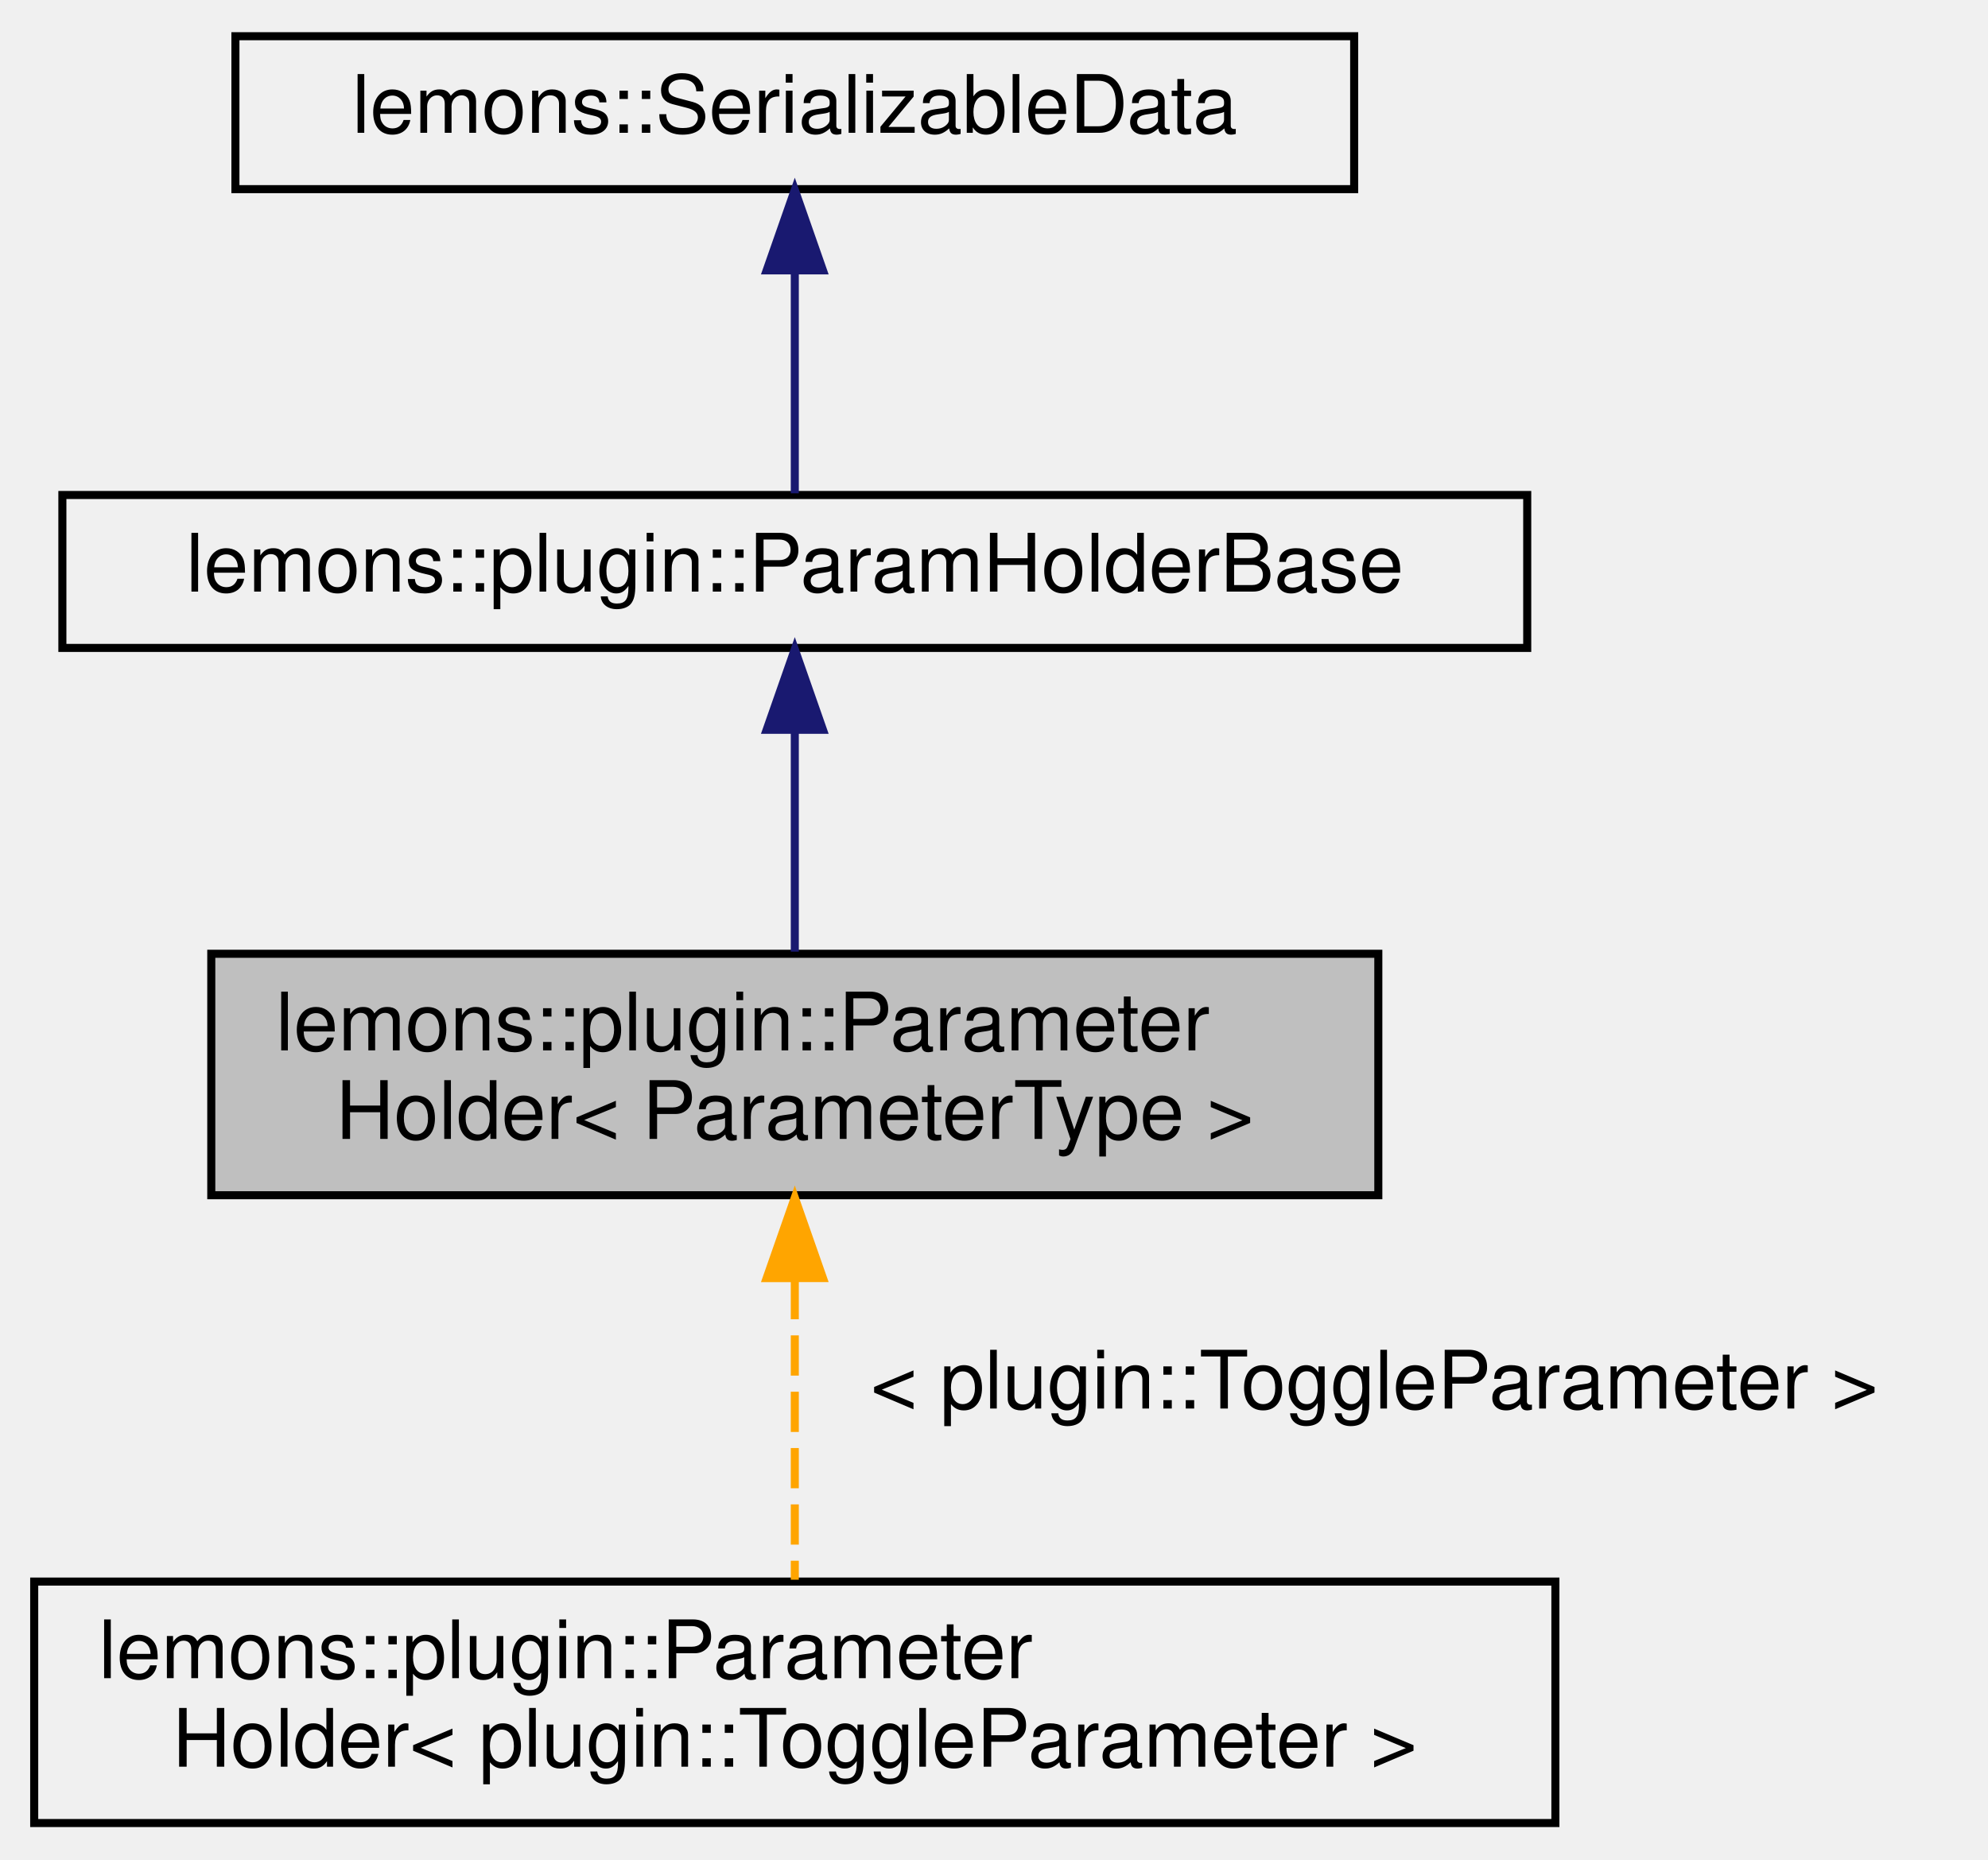
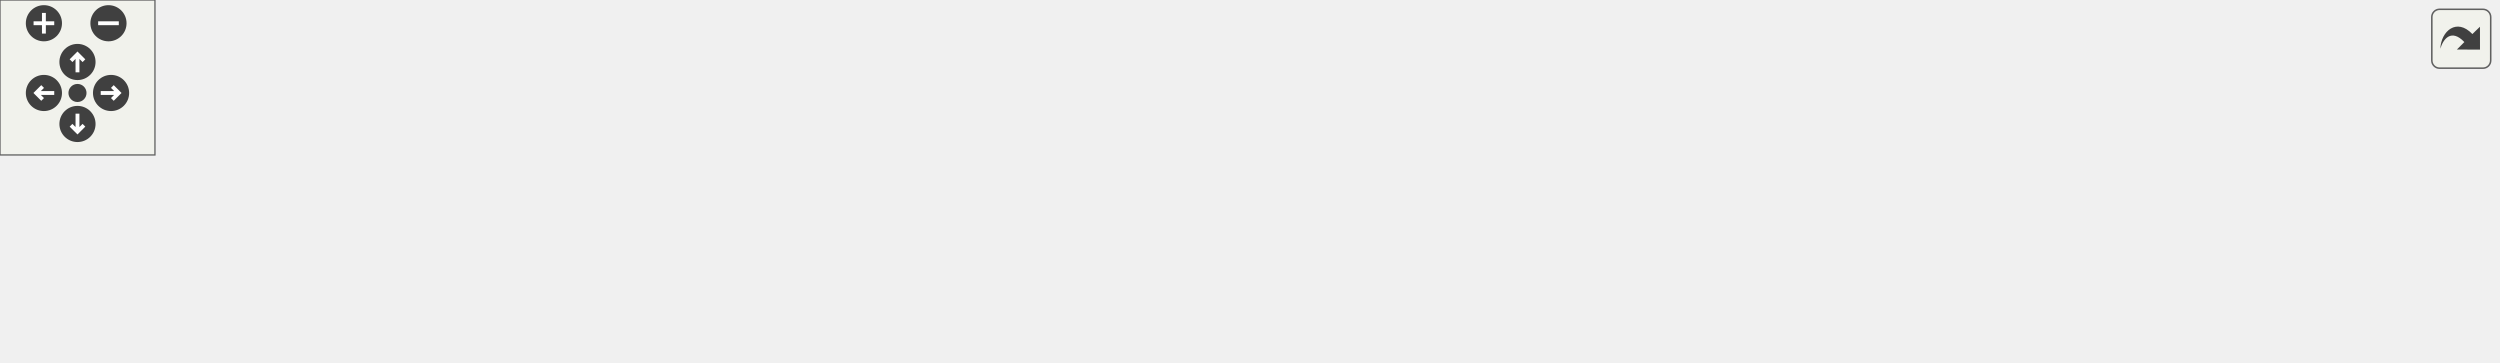
- <svg xmlns="http://www.w3.org/2000/svg" xmlns:xlink="http://www.w3.org/1999/xlink" width="247pt" height="231pt" viewBox="0.00 0.00 246.50 231.00">
-   <g id="graph0" class="graph" transform="scale(1 1) rotate(0) translate(4 227)">
-     <g id="node1" class="node">
-       <g id="a_node1">
-         <a xlink:title="Class that holds a parameter object, and can retain a reference to it after it has been added to an A...">
-           <polygon fill="#bfbfbf" stroke="black" points="22,-78.5 22,-108.5 167,-108.5 167,-78.5 22,-78.5" />
-           <text text-anchor="start" x="30" y="-96.5" font-family="Helvetica,sans-Serif" font-size="10.00">lemons::plugin::Parameter</text>
-           <text text-anchor="middle" x="94.5" y="-85.5" font-family="Helvetica,sans-Serif" font-size="10.00">Holder&lt; ParameterType &gt;</text>
-         </a>
+ <svg xmlns="http://www.w3.org/2000/svg" xmlns:xlink="http://www.w3.org/1999/xlink" id="main" version="1.1" xml:space="preserve">
+   <style type="text/css">
+ .edge:hover path { stroke: red; }
+ .edge:hover polygon { stroke: red; fill: red; }
+ </style>
+   <defs>
+     <circle id="rim" cx="0" cy="0" r="7" />
+     <circle id="rim2" cx="0" cy="0" r="3.5" />
+     <g id="zoomPlus">
+       <use xlink:href="#rim" fill="#404040">
+         <set attributeName="fill" to="#808080" begin="zoomplus.mouseover" end="zoomplus.mouseout" />
+       </use>
+       <path d="M-4,0h8M0,-4v8" fill="none" stroke="white" stroke-width="1.5" pointer-events="none" />
+     </g>
+     <g id="zoomMin">
+       <use xlink:href="#rim" fill="#404040">
+         <set attributeName="fill" to="#808080" begin="zoomminus.mouseover" end="zoomminus.mouseout" />
+       </use>
+       <path d="M-4,0h8" fill="none" stroke="white" stroke-width="1.5" pointer-events="none" />
+     </g>
+     <g id="dirArrow">
+       <path fill="none" stroke="white" stroke-width="1.5" d="M0,-3.0v7 M-2.5,-0.5L0,-3.0L2.5,-0.5" />
+     </g>
+     <g id="resetDef">
+       <use xlink:href="#rim2" fill="#404040">
+         <set attributeName="fill" to="#808080" begin="reset.mouseover" end="reset.mouseout" />
+       </use>
+     </g>
+   </defs>
+   <svg id="graph" class="graph">
+     <g id="viewport">
+       <g id="node1" class="node">
+         <g id="a_node1">
+           <a xlink:title="Class that holds a parameter object, and can retain a reference to it after it has been added to an A...">
+             <polygon fill="#bfbfbf" stroke="black" points="395,-24.5 395,-54.5 540,-54.5 540,-24.5 395,-24.5" />
+             <text text-anchor="start" x="403" y="-42.5" font-family="Helvetica,sans-Serif" font-size="10.00">lemons::plugin::Parameter</text>
+             <text text-anchor="middle" x="467.5" y="-31.5" font-family="Helvetica,sans-Serif" font-size="10.00">Holder&lt; ParameterType &gt;</text>
+           </a>
+         </g>
+       </g>
+       <g id="node4" class="node">
+         <g id="a_node4">
+           <a xlink:href="classlemons_1_1plugin_1_1ParameterHolder.html" target="_top" xlink:title=" ">
+             <polygon fill="none" stroke="black" points="763.5,-49.5 763.5,-79.5 952.5,-79.5 952.5,-49.5 763.5,-49.5" />
+             <text text-anchor="start" x="771.5" y="-67.5" font-family="Helvetica,sans-Serif" font-size="10.00">lemons::plugin::Parameter</text>
+             <text text-anchor="middle" x="858" y="-56.5" font-family="Helvetica,sans-Serif" font-size="10.00">Holder&lt; plugin::ToggleParameter &gt;</text>
+           </a>
+         </g>
+       </g>
+       <g id="edge3" class="edge">
+         <path fill="none" stroke="orange" stroke-dasharray="5,2" d="M550.38,-44.77C612.63,-48.77 698.35,-54.29 763.33,-58.47" />
+         <polygon fill="orange" stroke="orange" points="550.41,-41.26 540.21,-44.11 549.96,-48.25 550.41,-41.26" />
+         <text text-anchor="middle" x="644.5" y="-58.5" font-family="Helvetica,sans-Serif" font-size="10.00"> &lt; plugin::ToggleParameter &gt;</text>
+       </g>
+       <g id="node5" class="node">
+         <g id="a_node5">
+           <a xlink:href="classlemons_1_1plugin_1_1ParameterHolder.html" target="_top" xlink:title=" ">
+             <polygon fill="none" stroke="black" points="749,-0.5 749,-30.5 967,-30.5 967,-0.5 749,-0.5" />
+             <text text-anchor="start" x="757" y="-18.5" font-family="Helvetica,sans-Serif" font-size="10.00">lemons::plugin::Parameter</text>
+             <text text-anchor="middle" x="858" y="-7.5" font-family="Helvetica,sans-Serif" font-size="10.00">Holder&lt; plugin::DefaultMetaParameter &gt;</text>
+           </a>
+         </g>
+       </g>
+       <g id="edge4" class="edge">
+         <path fill="none" stroke="orange" stroke-dasharray="5,2" d="M550.34,-32.07C552.92,-31.87 555.48,-31.68 558,-31.5 621.26,-26.98 692.13,-23.14 748.99,-20.35" />
+         <polygon fill="orange" stroke="orange" points="549.99,-28.58 540.29,-32.86 550.54,-35.56 549.99,-28.58" />
+         <text text-anchor="middle" x="644.5" y="-34.5" font-family="Helvetica,sans-Serif" font-size="10.00"> &lt; plugin::DefaultMetaParameter &gt;</text>
+       </g>
+       <g id="node2" class="node">
+         <g id="a_node2">
+           <a xlink:href="structlemons_1_1plugin_1_1ParamHolderBase.html" target="_top" xlink:title="Base class for ParameterHolder that allows any kind of parameter to be accessed without knowing the f...">
+             <polygon fill="none" stroke="black" points="176,-30 176,-49 358,-49 358,-30 176,-30" />
+             <text text-anchor="middle" x="267" y="-37" font-family="Helvetica,sans-Serif" font-size="10.00">lemons::plugin::ParamHolderBase</text>
+           </a>
+         </g>
+       </g>
+       <g id="edge1" class="edge">
+         <path fill="none" stroke="midnightblue" d="M368.35,-39.5C377.32,-39.5 386.27,-39.5 394.91,-39.5" />
+         <polygon fill="midnightblue" stroke="midnightblue" points="368.25,-36 358.25,-39.5 368.25,-43 368.25,-36" />
+       </g>
+       <g id="node3" class="node">
+         <g id="a_node3">
+           <a xlink:href="structlemons_1_1SerializableData.html" target="_top" xlink:title="Base class for any C++ object that needs to be serialized to binary and back.">
+             <polygon fill="none" stroke="black" points="0,-30 0,-49 139,-49 139,-30 0,-30" />
+             <text text-anchor="middle" x="69.5" y="-37" font-family="Helvetica,sans-Serif" font-size="10.00">lemons::SerializableData</text>
+           </a>
+         </g>
+       </g>
+       <g id="edge2" class="edge">
+         <path fill="none" stroke="midnightblue" d="M149.31,-39.5C158.06,-39.5 167.02,-39.5 175.9,-39.5" />
+         <polygon fill="midnightblue" stroke="midnightblue" points="149.15,-36 139.15,-39.5 149.15,-43 149.15,-36" />
      </g>
    </g>
-     <g id="node4" class="node">
-       <g id="a_node4">
-         <a xlink:href="classlemons_1_1plugin_1_1ParameterHolder.html" target="_top" xlink:title=" ">
-           <polygon fill="none" stroke="black" points="0,-0.5 0,-30.5 189,-30.5 189,-0.5 0,-0.5" />
-           <text text-anchor="start" x="8" y="-18.5" font-family="Helvetica,sans-Serif" font-size="10.00">lemons::plugin::Parameter</text>
-           <text text-anchor="middle" x="94.5" y="-7.5" font-family="Helvetica,sans-Serif" font-size="10.00">Holder&lt; plugin::ToggleParameter &gt;</text>
-         </a>
-       </g>
+   </svg>
+   <g id="navigator" transform="translate(0 0)" fill="#404254">
+     <rect fill="#f2f5e9" fill-opacity="0.5" stroke="#606060" stroke-width=".5" x="0" y="0" width="60" height="60" />
+     <use id="zoomplus" xlink:href="#zoomPlus" x="17" y="9" />
+     <use id="zoomminus" xlink:href="#zoomMin" x="42" y="9" />
+     <use id="reset" xlink:href="#resetDef" x="30" y="36" />
+     <g id="arrowUp" xlink:href="#dirArrow" transform="translate(30 24)">
+       <use xlink:href="#rim" fill="#404040">
+         <set attributeName="fill" to="#808080" begin="arrowUp.mouseover" end="arrowUp.mouseout" />
+       </use>
+       <path fill="none" stroke="white" stroke-width="1.5" d="M0,-3.0v7 M-2.5,-0.5L0,-3.0L2.5,-0.5" />
    </g>
-     <g id="edge3" class="edge">
-       <path fill="none" stroke="orange" stroke-dasharray="5,2" d="M94.5,-68.09C94.5,-55.76 94.5,-41.22 94.5,-30.73" />
-       <polygon fill="orange" stroke="orange" points="91,-68.2 94.5,-78.2 98,-68.21 91,-68.2" />
-       <text text-anchor="middle" x="166.5" y="-52" font-family="Helvetica,sans-Serif" font-size="10.00"> &lt; plugin::ToggleParameter &gt;</text>
+     <g id="arrowRight" xlink:href="#dirArrow" transform="rotate(90) translate(36 -43)">
+       <use xlink:href="#rim" fill="#404040">
+         <set attributeName="fill" to="#808080" begin="arrowRight.mouseover" end="arrowRight.mouseout" />
+       </use>
+       <path fill="none" stroke="white" stroke-width="1.5" d="M0,-3.0v7 M-2.5,-0.5L0,-3.0L2.5,-0.5" />
    </g>
-     <g id="node2" class="node">
-       <g id="a_node2">
-         <a xlink:href="structlemons_1_1plugin_1_1ParamHolderBase.html" target="_top" xlink:title="Base class for ParameterHolder that allows any kind of parameter to be accessed without knowing the f...">
-           <polygon fill="none" stroke="black" points="3.5,-146.5 3.5,-165.5 185.5,-165.5 185.5,-146.5 3.5,-146.5" />
-           <text text-anchor="middle" x="94.5" y="-153.5" font-family="Helvetica,sans-Serif" font-size="10.00">lemons::plugin::ParamHolderBase</text>
-         </a>
-       </g>
+     <g id="arrowDown" xlink:href="#dirArrow" transform="rotate(180) translate(-30 -48)">
+       <use xlink:href="#rim" fill="#404040">
+         <set attributeName="fill" to="#808080" begin="arrowDown.mouseover" end="arrowDown.mouseout" />
+       </use>
+       <path fill="none" stroke="white" stroke-width="1.5" d="M0,-3.0v7 M-2.5,-0.5L0,-3.0L2.5,-0.5" />
    </g>
-     <g id="edge1" class="edge">
-       <path fill="none" stroke="midnightblue" d="M94.5,-136.22C94.5,-127.36 94.5,-116.96 94.5,-108.76" />
-       <polygon fill="midnightblue" stroke="midnightblue" points="91,-136.33 94.5,-146.33 98,-136.33 91,-136.33" />
-     </g>
-     <g id="node3" class="node">
-       <g id="a_node3">
-         <a xlink:href="structlemons_1_1SerializableData.html" target="_top" xlink:title="Base class for any C++ object that needs to be serialized to binary and back.">
-           <polygon fill="none" stroke="black" points="25,-203.5 25,-222.5 164,-222.5 164,-203.5 25,-203.5" />
-           <text text-anchor="middle" x="94.5" y="-210.5" font-family="Helvetica,sans-Serif" font-size="10.00">lemons::SerializableData</text>
-         </a>
-       </g>
-     </g>
-     <g id="edge2" class="edge">
-       <path fill="none" stroke="midnightblue" d="M94.5,-193.12C94.5,-183.82 94.5,-173.06 94.5,-165.71" />
-       <polygon fill="midnightblue" stroke="midnightblue" points="91,-193.41 94.5,-203.41 98,-193.41 91,-193.41" />
+     <g id="arrowLeft" xlink:href="#dirArrow" transform="rotate(270) translate(-36 17)">
+       <use xlink:href="#rim" fill="#404040">
+         <set attributeName="fill" to="#808080" begin="arrowLeft.mouseover" end="arrowLeft.mouseout" />
+       </use>
+       <path fill="none" stroke="white" stroke-width="1.5" d="M0,-3.0v7 M-2.5,-0.5L0,-3.0L2.5,-0.5" />
    </g>
  </g>
+   <svg viewBox="0 0 15 15" width="100%" height="30px" preserveAspectRatio="xMaxYMin meet">
+     <g id="arrow_out" transform="scale(0.3 0.3)">
+       <a xlink:href="classlemons_1_1plugin_1_1ParameterHolder__inherit__graph_org.svg" target="_base">
+         <rect id="button" ry="5" rx="5" y="6" x="6" height="38" width="38" fill="#f2f5e9" fill-opacity="0.5" stroke="#606060" stroke-width="1.0" />
+         <path id="arrow" d="M 11.5,31.437 C 11.94,20.098 22.043,11.323 32.159,21.979 L 37.069,17.246 C 37.069,17.246 37.088,32 37.088,32 L 22.16,31.978 C 22.16,31.978 26.998,27.14 26.998,27.14 C 18.529,18.264 13.292,25.23 11.5,31.437 z" style="fill:#404040;" />
+       </a>
+     </g>
+   </svg>
</svg>
